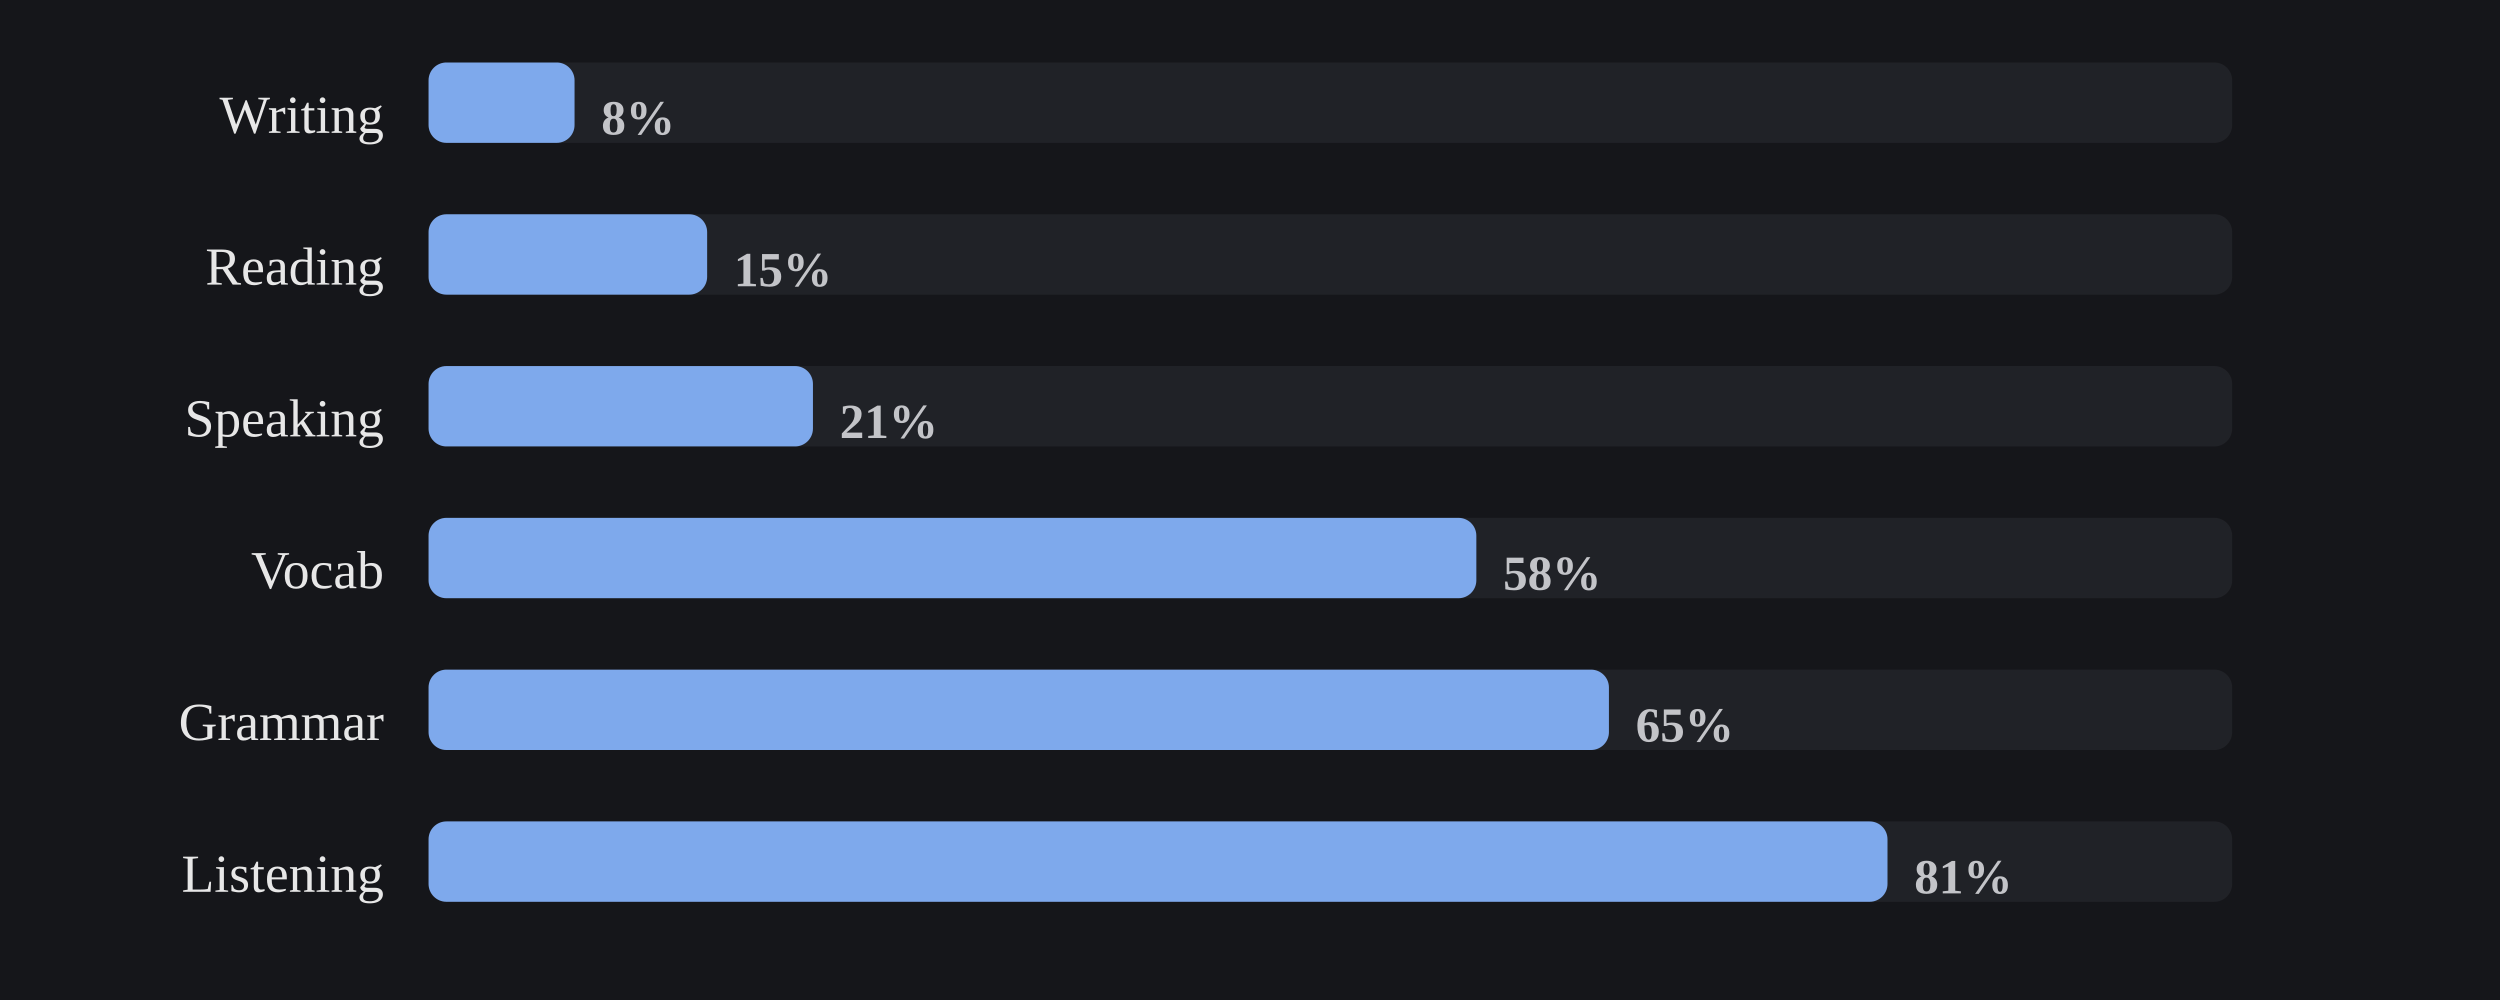
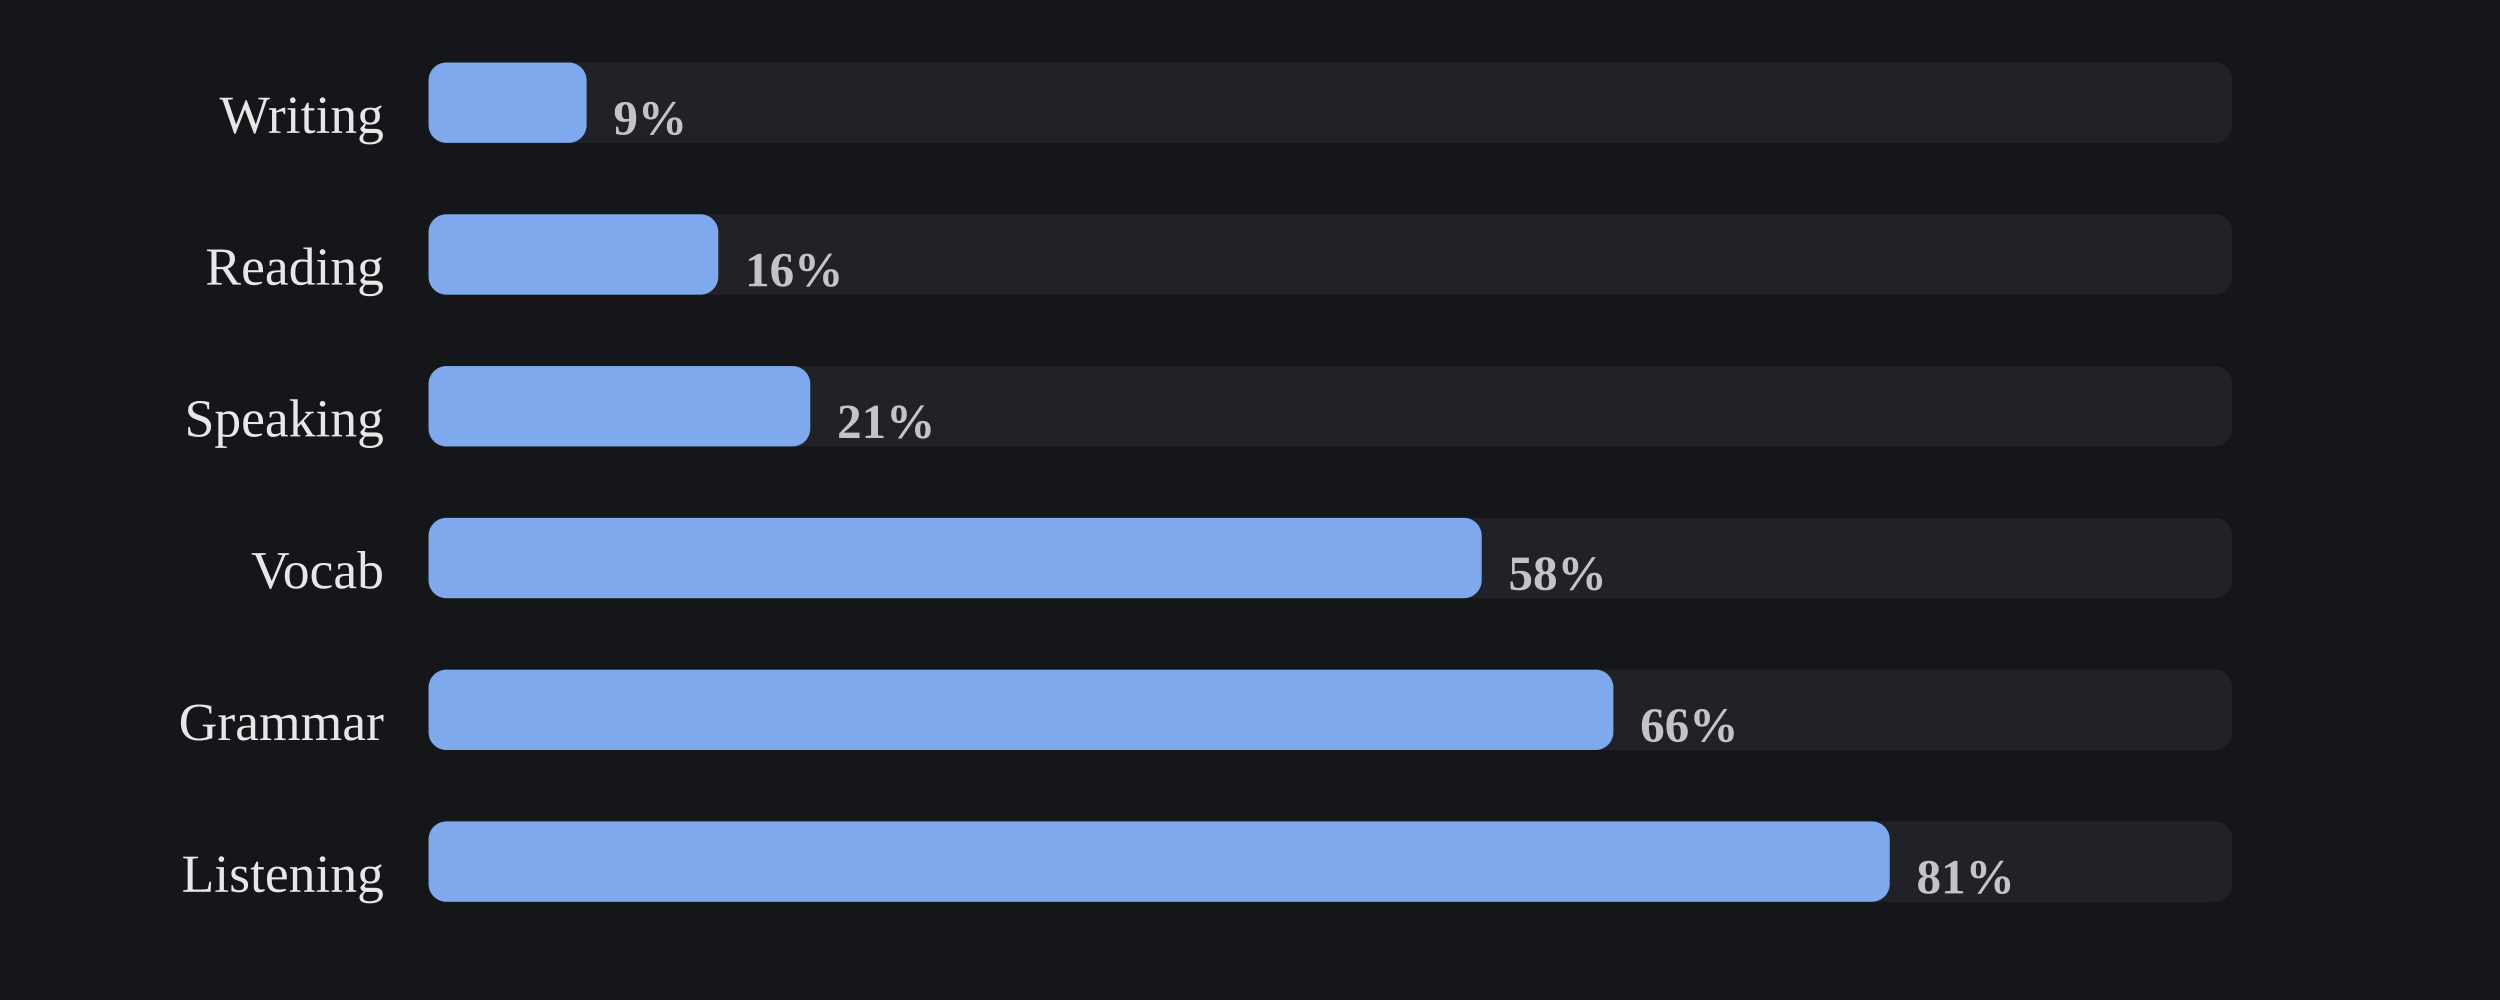
<svg xmlns="http://www.w3.org/2000/svg" viewBox="0 0 560 224" width="100%" role="img" aria-label="Share of days each skill was practiced">
  <style>
/* per-skill colour switch: set via a sk-* class on a wrapping element, read
   by the mark rules below (falls back to the neutral accent on aggregate
   charts that aren't scoped to one skill, e.g. the calendar or day-of-week) */
.sk-listening{--pc:#f4ee7b}
.sk-grammar{--pc:#8bd08b}
.sk-vocab{--pc:#82d0ed}
.sk-reading{--pc:#b498e1}
.sk-writing{--pc:#db99c3}
.sk-speaking{--pc:#de907c}
.p-title{fill:#e7e7e7;font-size:12px;font-weight:700}
.p-sub{fill:#9b9b9b;font-size:10px}
.p-unit{fill:#9b9b9b;font-size:10px}
.p-axis{fill:#9b9b9b;font-size:9.5px}
.p-grid{stroke:#2c2e34;stroke-width:1;stroke-dasharray:2,3}
.p-base{stroke:#2c2e34;stroke-width:1}
.p-tick{stroke:#2c2e34;stroke-width:1}
.p-xlab{fill:#9b9b9b;font-size:9px;text-anchor:middle}
.p-line{fill:none;stroke:var(--pc,#7ea9ec);stroke-width:2;stroke-linejoin:round;stroke-linecap:round}
.p-area{fill:var(--pc,#7ea9ec);opacity:.12}
.p-end{fill:var(--pc,#7ea9ec);stroke:#15161a;stroke-width:2}
.p-endlab{fill:#c3c4c8;font-size:10px;text-anchor:end;font-weight:700}
.b-bar{fill:var(--pc,#7ea9ec)}
.b-bar:hover{fill:#a9c6f5;opacity:.9}
.d-lab{fill:#9b9b9b;font-size:10px;text-anchor:middle}
.d-val{fill:#c3c4c8;font-size:10px;text-anchor:middle;font-weight:700}
/* heatmap */
.hm-mon{fill:#9b9b9b;font-size:10px}
.hm-dow{fill:#9b9b9b;font-size:9px;text-anchor:end}
rect:hover{opacity:.82}
/* horizontal bars */
.h-cat{fill:#e7e7e7;font-size:12px;text-anchor:end;dominant-baseline:middle}
.h-track{fill:#2c2e34;opacity:.5}
.h-fill{fill:var(--pc,#7ea9ec)}
.h-val{fill:#c3c4c8;font-size:11px;font-weight:700;dominant-baseline:middle}
.ts-lab{fill:#e7e7e7;font-size:11px;font-weight:700}
.ts-val{fill:#9b9b9b;font-size:11px}
</style>
  <rect x="0" y="0" width="100%" height="100%" fill="#15161a" />
  <text class="h-cat" x="86" y="27">Writing</text>
  <rect class="h-track" x="96" y="14" width="404" height="18" rx="4" />
-   <rect class="h-fill sk-writing" x="96" y="14" width="32.7" height="18" rx="4" />
-   <text class="h-val" x="134.7" y="27">8%</text>
+   <rect class="h-fill sk-writing" x="96" y="14" width="35.4" height="18" rx="4" />
+   <text class="h-val" x="137.4" y="27">9%</text>
  <text class="h-cat" x="86" y="61">Reading</text>
  <rect class="h-track" x="96" y="48" width="404" height="18" rx="4" />
-   <rect class="h-fill sk-reading" x="96" y="48" width="62.4" height="18" rx="4" />
-   <text class="h-val" x="164.4" y="61">15%</text>
+   <rect class="h-fill sk-reading" x="96" y="48" width="64.9" height="18" rx="4" />
+   <text class="h-val" x="166.9" y="61">16%</text>
  <text class="h-cat" x="86" y="95">Speaking</text>
  <rect class="h-track" x="96" y="82" width="404" height="18" rx="4" />
-   <rect class="h-fill sk-speaking" x="96" y="82" width="86.1" height="18" rx="4" />
-   <text class="h-val" x="188.1" y="95">21%</text>
+   <rect class="h-fill sk-speaking" x="96" y="82" width="85.5" height="18" rx="4" />
+   <text class="h-val" x="187.5" y="95">21%</text>
  <text class="h-cat" x="86" y="129">Vocab</text>
  <rect class="h-track" x="96" y="116" width="404" height="18" rx="4" />
-   <rect class="h-fill sk-vocab" x="96" y="116" width="234.7" height="18" rx="4" />
-   <text class="h-val" x="336.7" y="129">58%</text>
+   <rect class="h-fill sk-vocab" x="96" y="116" width="235.9" height="18" rx="4" />
+   <text class="h-val" x="337.9" y="129">58%</text>
  <text class="h-cat" x="86" y="163">Grammar</text>
  <rect class="h-track" x="96" y="150" width="404" height="18" rx="4" />
-   <rect class="h-fill sk-grammar" x="96" y="150" width="264.4" height="18" rx="4" />
-   <text class="h-val" x="366.4" y="163">65%</text>
+   <rect class="h-fill sk-grammar" x="96" y="150" width="265.4" height="18" rx="4" />
+   <text class="h-val" x="367.4" y="163">66%</text>
  <text class="h-cat" x="86" y="197">Listening</text>
  <rect class="h-track" x="96" y="184" width="404" height="18" rx="4" />
-   <rect class="h-fill sk-listening" x="96" y="184" width="326.8" height="18" rx="4" />
-   <text class="h-val" x="428.8" y="197">81%</text>
+   <rect class="h-fill sk-listening" x="96" y="184" width="327.3" height="18" rx="4" />
+   <text class="h-val" x="429.3" y="197">81%</text>
</svg>
